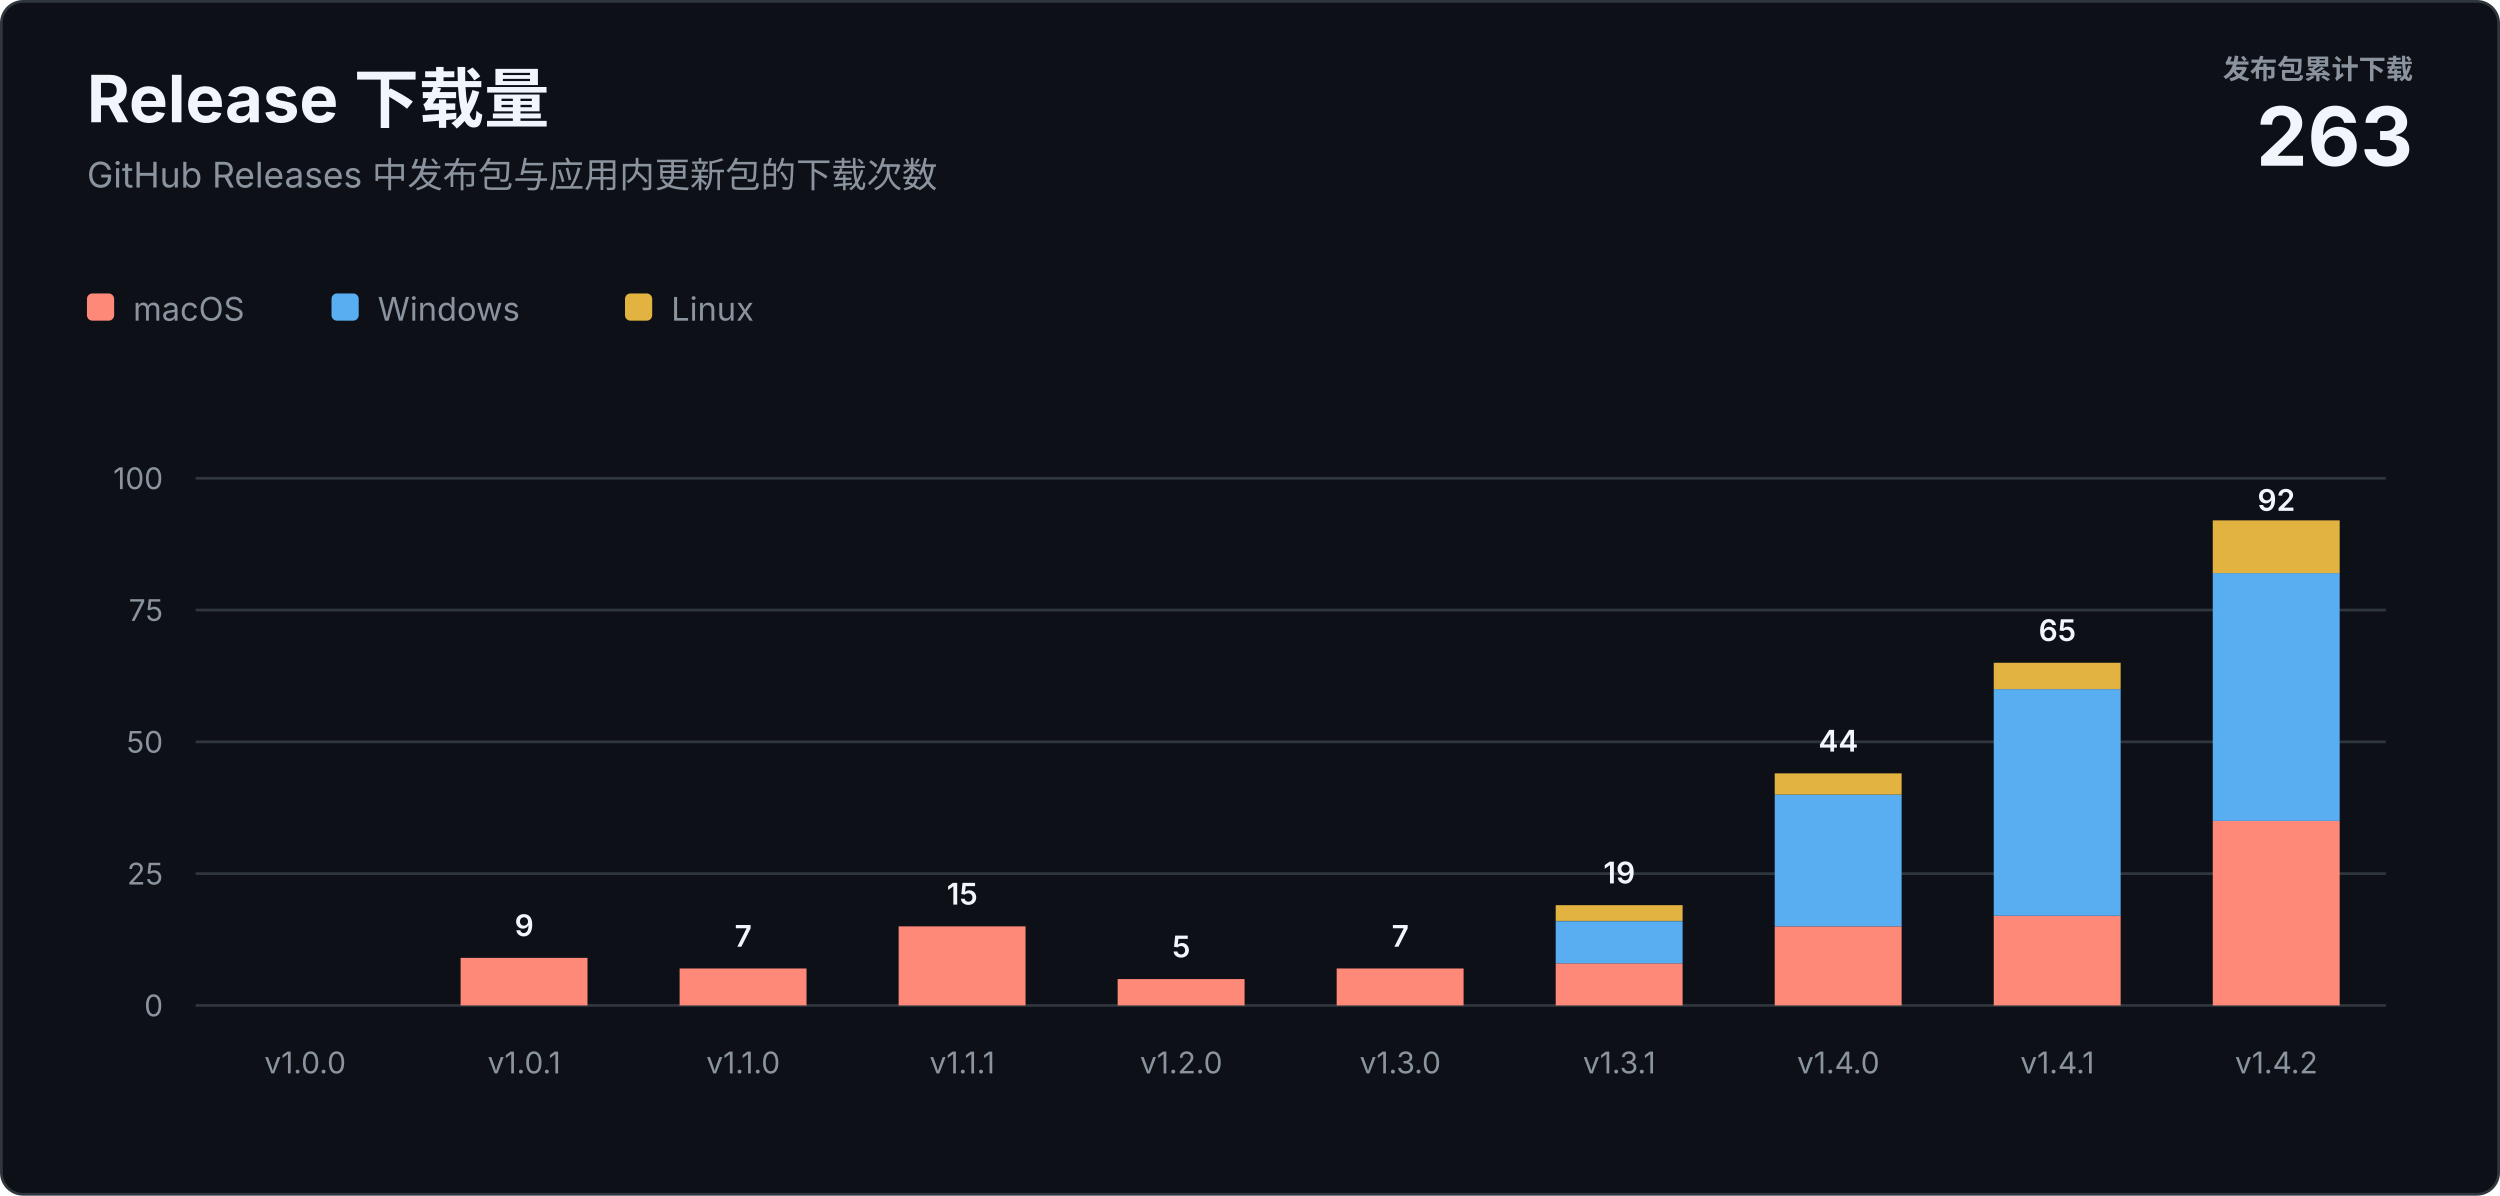
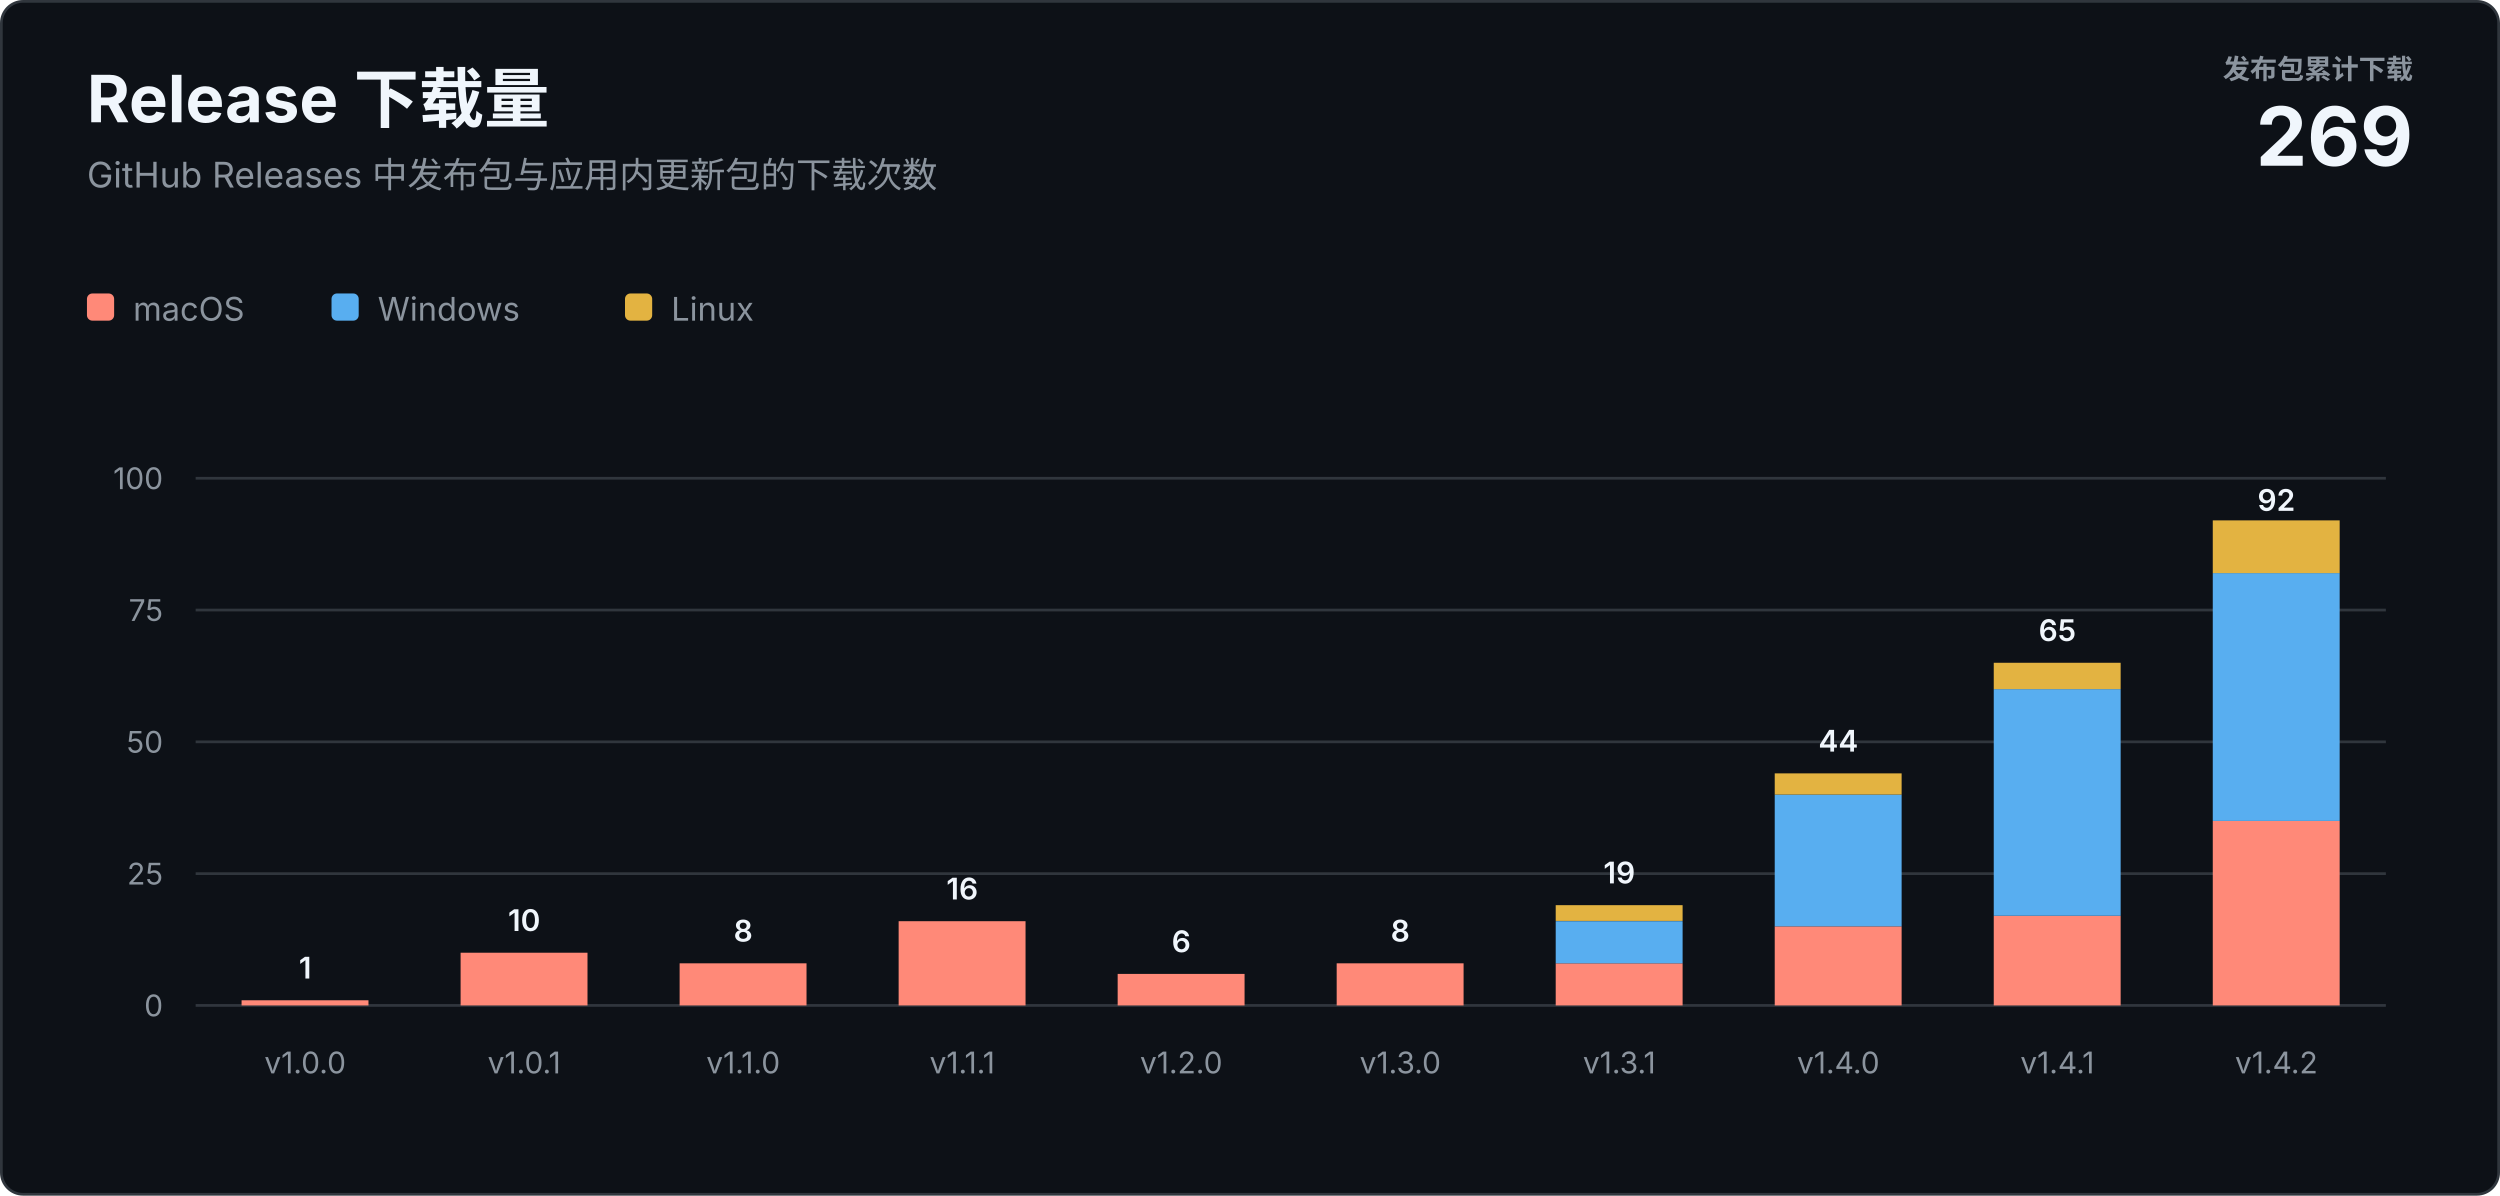
<svg xmlns="http://www.w3.org/2000/svg" width="920" height="440" viewBox="0 0 920 440" role="img" aria-labelledby="title description">
  <style>
    text { font-family: -apple-system, BlinkMacSystemFont, "Segoe UI", sans-serif; letter-spacing: 0; }
    .heading { fill: #f0f6fc; font-size: 24px; font-weight: 700; }
    .subtitle { fill: #8b949e; font-size: 13px; }
    .total-label { fill: #8b949e; font-size: 10px; font-weight: 600; }
    .total-value { fill: #f0f6fc; font-size: 30px; font-weight: 700; }
    .axis { fill: #8b949e; font-size: 11px; }
    .value { fill: #f0f6fc; font-size: 11px; font-weight: 600; }
    .legend { fill: #8b949e; font-size: 12px; }
  </style>
  <rect x="0.5" y="0.5" width="919" height="439" rx="8" fill="#0d1117" stroke="#30363d" />
  <text class="heading" x="32" y="45">Release 下载量</text>
  <text class="subtitle" x="32" y="69">GitHub Releases 中发布包与应用内更新包的下载次数</text>
  <text class="total-label" x="888" y="29" text-anchor="end">发布包累计下载</text>
-   <text class="total-value" x="888" y="61" text-anchor="end">263</text>
+   <text class="total-value" x="888" y="61" text-anchor="end">269</text>
  <g transform="translate(32 108)">
    <rect width="10" height="10" rx="2" fill="#ff8978" />
    <text class="legend" x="17" y="10">macOS</text>
    <rect x="90" width="10" height="10" rx="2" fill="#58aef0" />
    <text class="legend" x="107" y="10">Windows</text>
    <rect x="198" width="10" height="10" rx="2" fill="#e3b341" />
    <text class="legend" x="215" y="10">Linux</text>
  </g>
  <line x1="72" y1="370" x2="878" y2="370" stroke="#30363d" />
  <text class="axis" x="60" y="374" text-anchor="end">0</text>
  <line x1="72" y1="321.5" x2="878" y2="321.5" stroke="#30363d" />
  <text class="axis" x="60" y="325.5" text-anchor="end">25</text>
  <line x1="72" y1="273" x2="878" y2="273" stroke="#30363d" />
  <text class="axis" x="60" y="277" text-anchor="end">50</text>
  <line x1="72" y1="224.5" x2="878" y2="224.5" stroke="#30363d" />
  <text class="axis" x="60" y="228.5" text-anchor="end">75</text>
  <line x1="72" y1="176" x2="878" y2="176" stroke="#30363d" />
  <text class="axis" x="60" y="180" text-anchor="end">100</text>
+   <rect x="88.9" y="368.1" width="46.7" height="1.9" fill="#ff8978" />
+   <text class="value" x="112.3" y="360.1" text-anchor="middle">1</text>
  <text class="axis" x="112.3" y="395" text-anchor="middle">v1.0.0</text>
-   <rect x="169.5" y="352.5" width="46.7" height="17.5" fill="#ff8978" />
-   <text class="value" x="192.9" y="344.5" text-anchor="middle">9</text>
+   <rect x="169.5" y="350.6" width="46.7" height="19.4" fill="#ff8978" />
+   <text class="value" x="192.9" y="342.6" text-anchor="middle">10</text>
  <text class="axis" x="192.9" y="395" text-anchor="middle">v1.0.1</text>
-   <rect x="250.1" y="356.4" width="46.7" height="13.6" fill="#ff8978" />
-   <text class="value" x="273.5" y="348.4" text-anchor="middle">7</text>
+   <rect x="250.1" y="354.5" width="46.7" height="15.5" fill="#ff8978" />
+   <text class="value" x="273.5" y="346.5" text-anchor="middle">8</text>
  <text class="axis" x="273.5" y="395" text-anchor="middle">v1.1.0</text>
-   <rect x="330.7" y="340.9" width="46.7" height="29.1" fill="#ff8978" />
-   <text class="value" x="354.1" y="332.9" text-anchor="middle">15</text>
+   <rect x="330.7" y="339.0" width="46.7" height="31.0" fill="#ff8978" />
+   <text class="value" x="354.1" y="331.0" text-anchor="middle">16</text>
  <text class="axis" x="354.1" y="395" text-anchor="middle">v1.1.1</text>
-   <rect x="411.3" y="360.3" width="46.7" height="9.7" fill="#ff8978" />
-   <text class="value" x="434.7" y="352.3" text-anchor="middle">5</text>
+   <rect x="411.3" y="358.4" width="46.7" height="11.6" fill="#ff8978" />
+   <text class="value" x="434.7" y="350.4" text-anchor="middle">6</text>
  <text class="axis" x="434.7" y="395" text-anchor="middle">v1.2.0</text>
-   <rect x="491.9" y="356.4" width="46.7" height="13.6" fill="#ff8978" />
-   <text class="value" x="515.3" y="348.4" text-anchor="middle">7</text>
+   <rect x="491.9" y="354.5" width="46.7" height="15.5" fill="#ff8978" />
+   <text class="value" x="515.3" y="346.5" text-anchor="middle">8</text>
  <text class="axis" x="515.3" y="395" text-anchor="middle">v1.3.0</text>
  <rect x="572.5" y="354.5" width="46.7" height="15.5" fill="#ff8978" />
  <rect x="572.5" y="339.0" width="46.7" height="15.5" fill="#58aef0" />
  <rect x="572.5" y="333.1" width="46.7" height="5.8" fill="#e3b341" />
  <text class="value" x="595.9" y="325.1" text-anchor="middle">19</text>
  <text class="axis" x="595.9" y="395" text-anchor="middle">v1.3.1</text>
  <rect x="653.1" y="340.9" width="46.7" height="29.1" fill="#ff8978" />
  <rect x="653.1" y="292.4" width="46.7" height="48.5" fill="#58aef0" />
  <rect x="653.1" y="284.6" width="46.7" height="7.8" fill="#e3b341" />
  <text class="value" x="676.5" y="276.6" text-anchor="middle">44</text>
  <text class="axis" x="676.5" y="395" text-anchor="middle">v1.4.0</text>
  <rect x="733.7" y="337.0" width="46.7" height="33.0" fill="#ff8978" />
  <rect x="733.7" y="253.6" width="46.7" height="83.4" fill="#58aef0" />
  <rect x="733.7" y="243.9" width="46.7" height="9.7" fill="#e3b341" />
  <text class="value" x="757.1" y="235.9" text-anchor="middle">65</text>
  <text class="axis" x="757.1" y="395" text-anchor="middle">v1.4.1</text>
  <rect x="814.3" y="302.1" width="46.7" height="67.9" fill="#ff8978" />
  <rect x="814.3" y="210.9" width="46.7" height="91.2" fill="#58aef0" />
  <rect x="814.3" y="191.5" width="46.7" height="19.4" fill="#e3b341" />
  <text class="value" x="837.7" y="188.0" text-anchor="middle">92</text>
  <text class="axis" x="837.7" y="395" text-anchor="middle">v1.4.2</text>
</svg>
